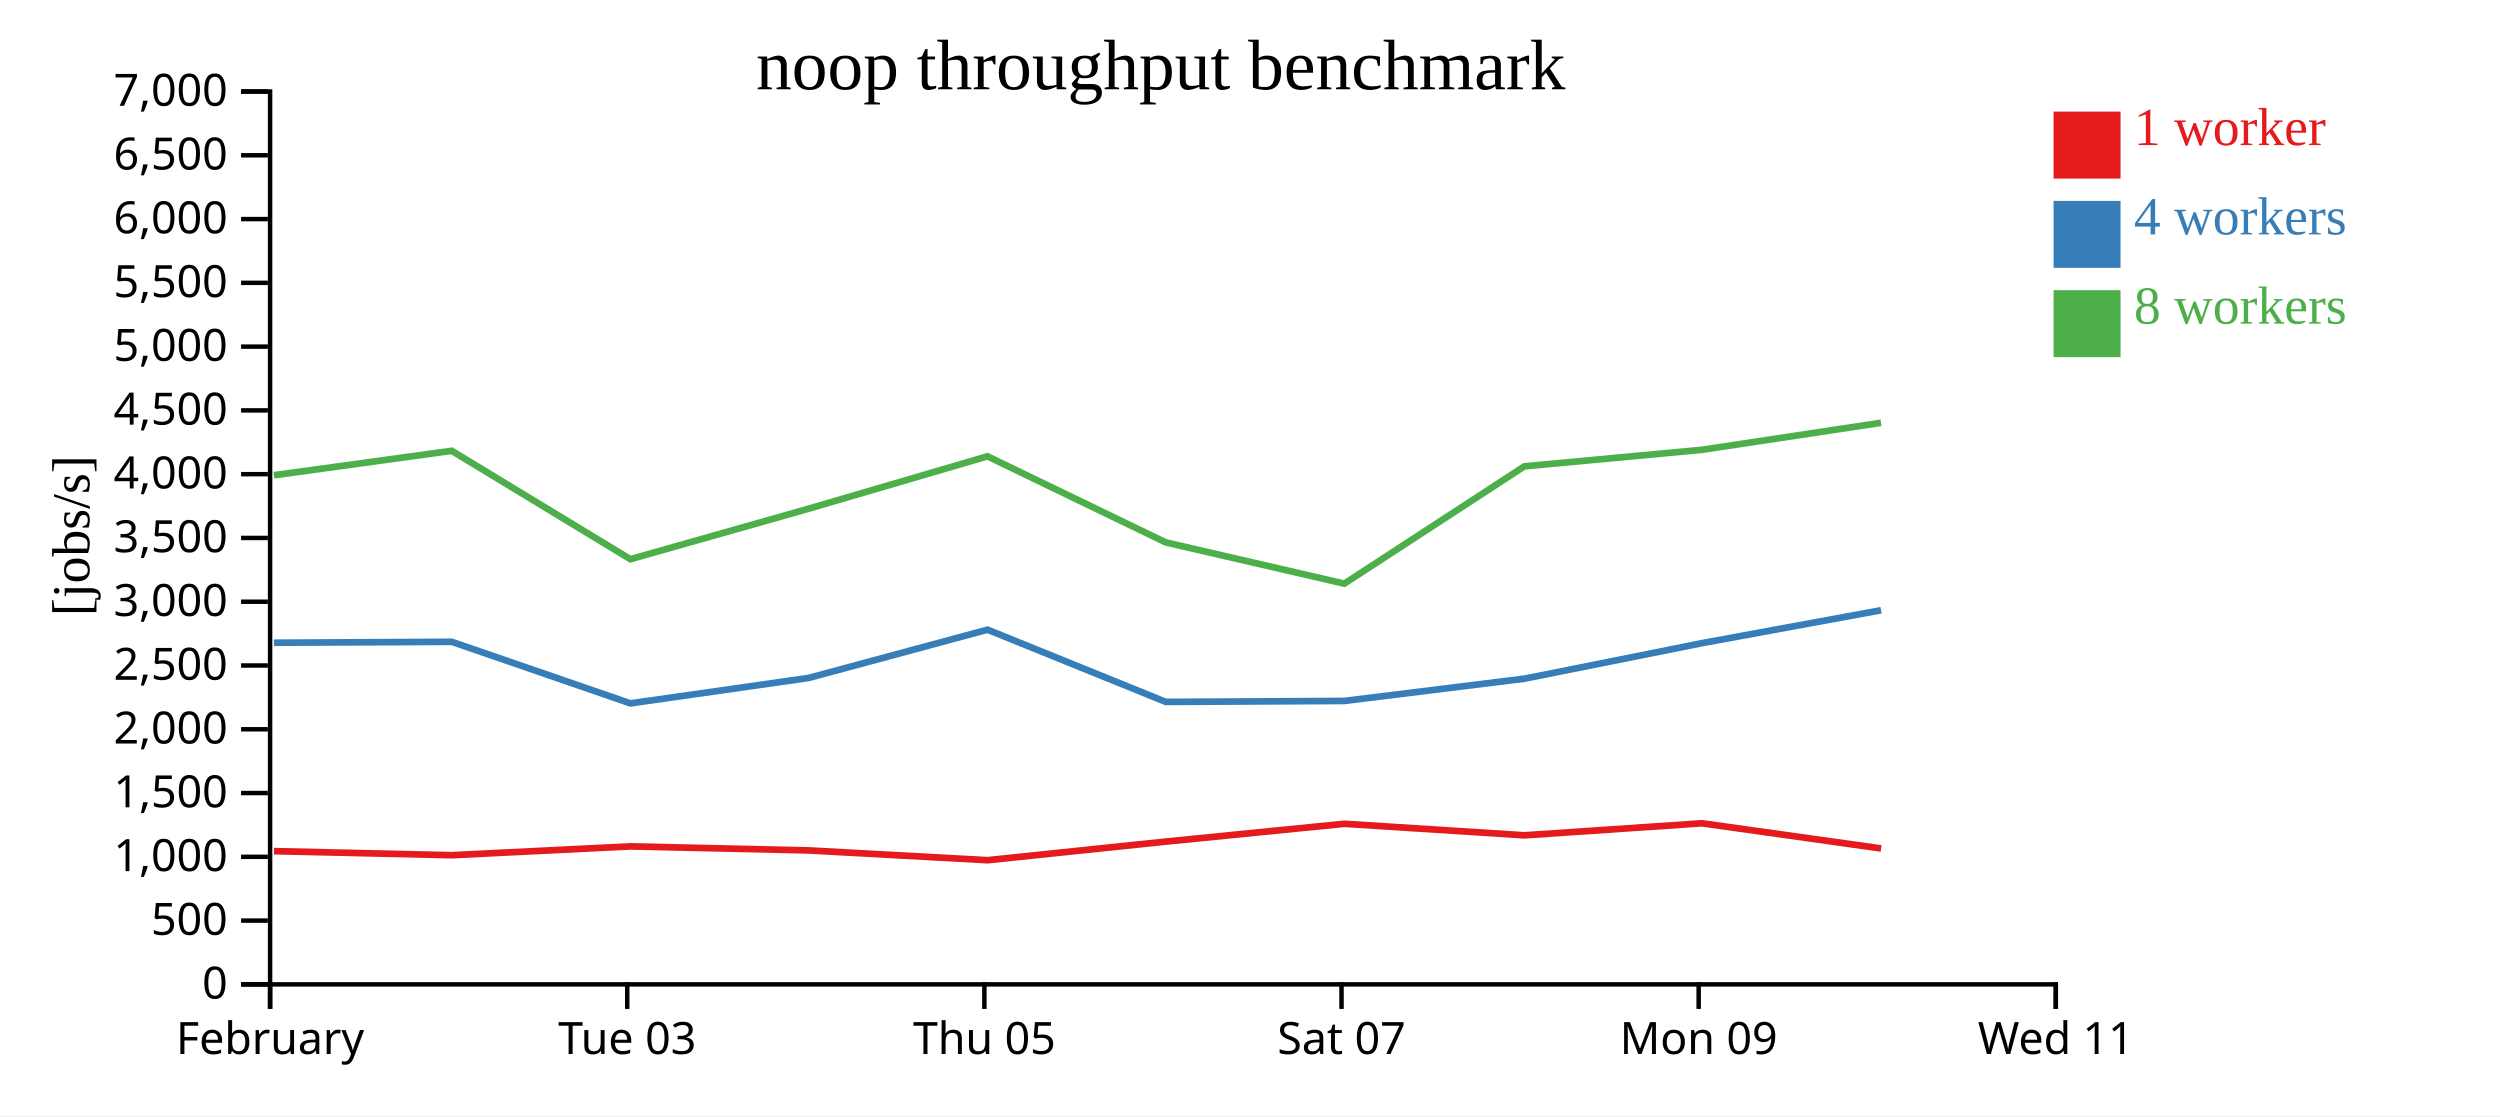
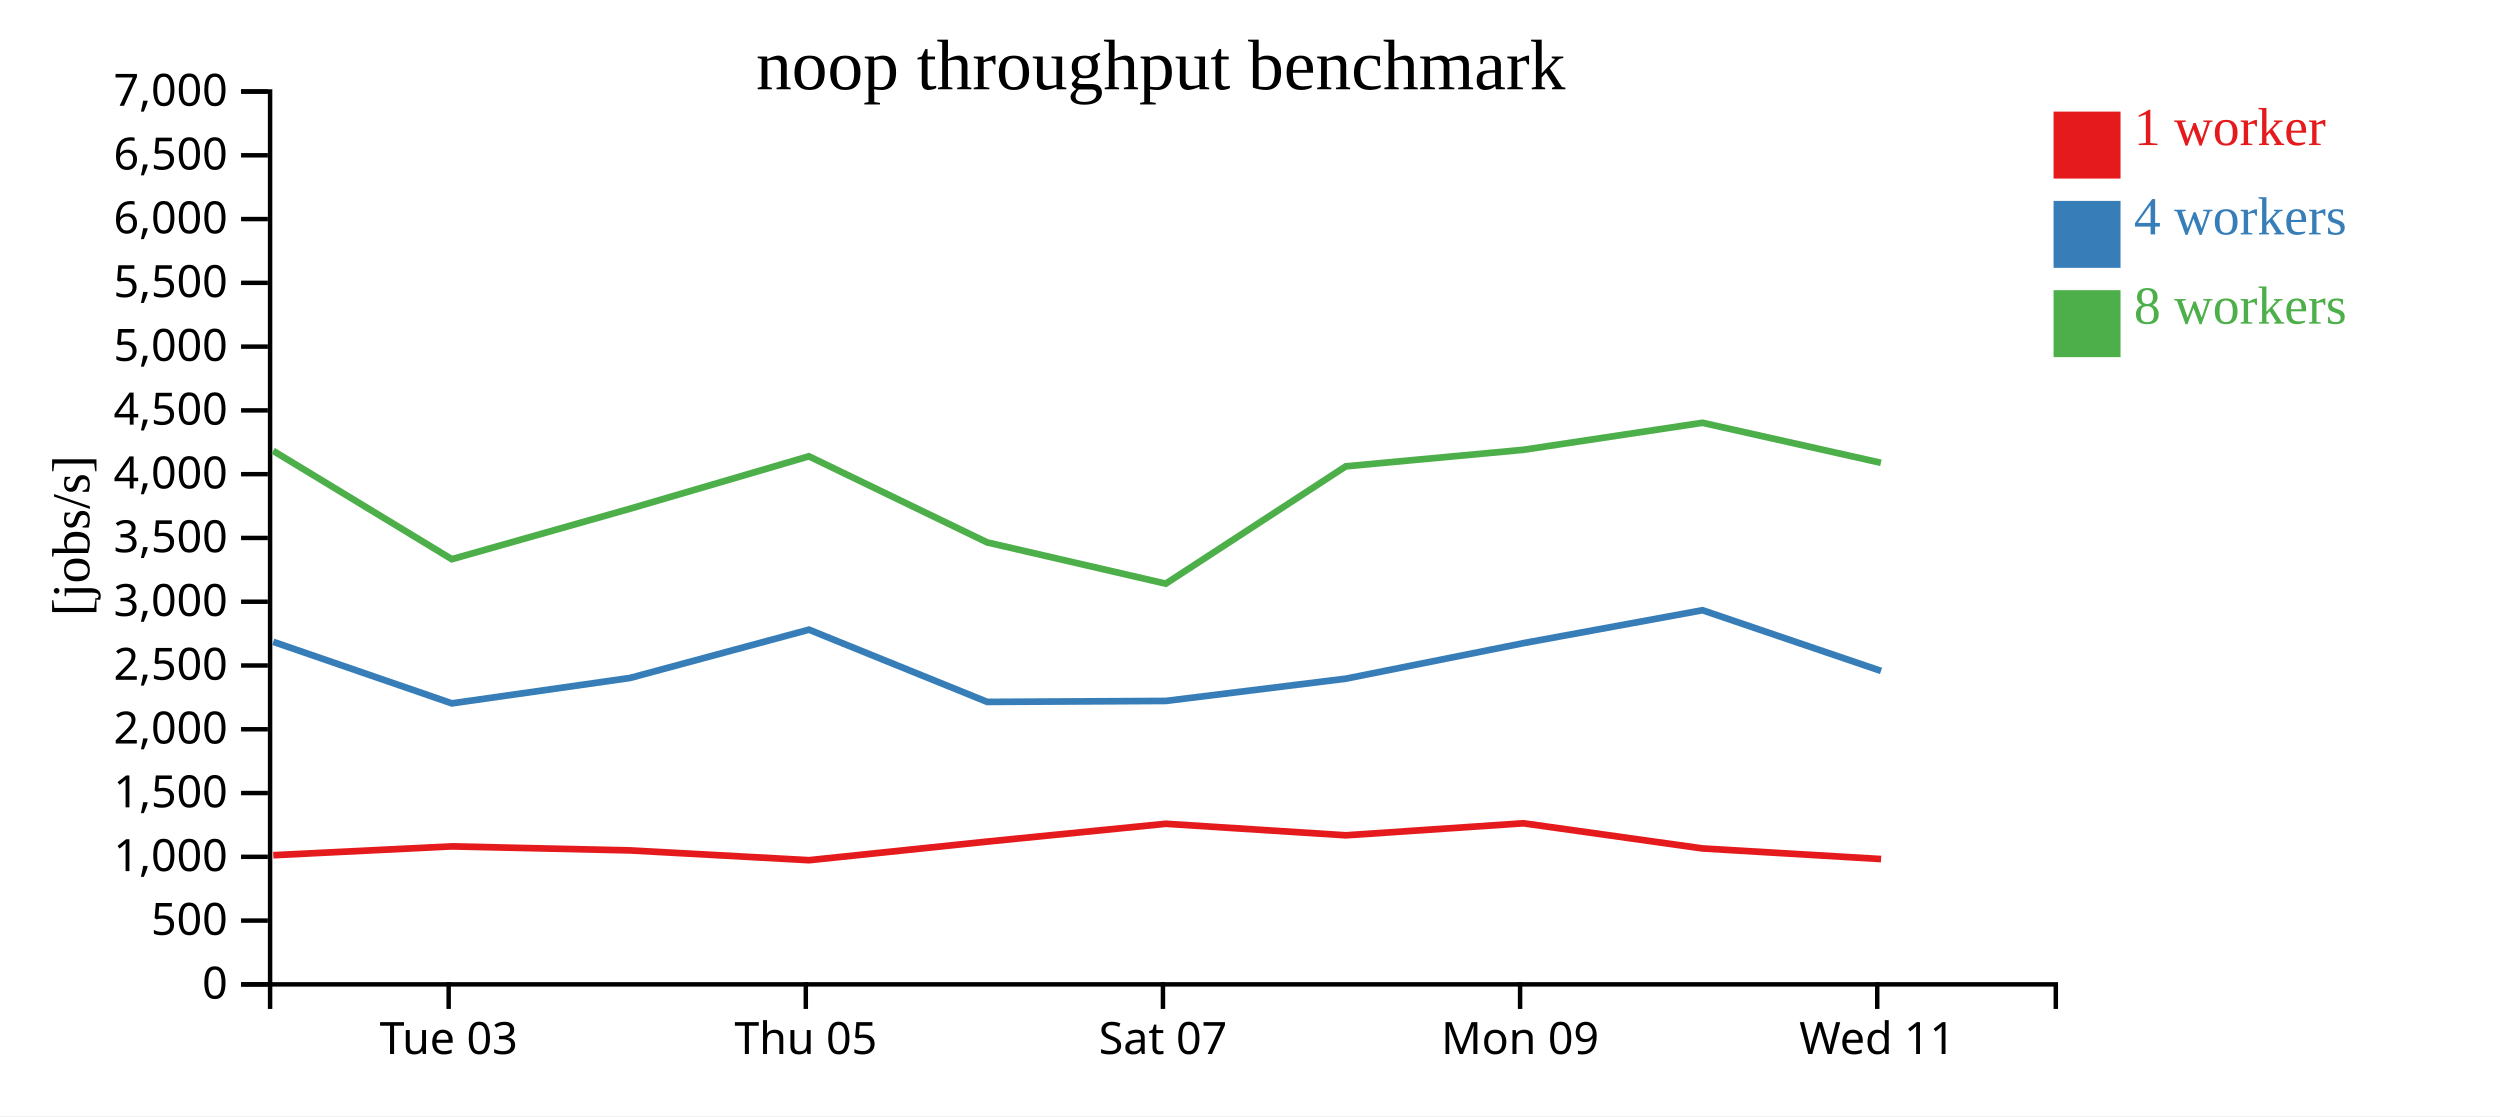
<svg xmlns="http://www.w3.org/2000/svg" width="560" height="250">
  <rect width="100%" height="100%" fill="white" />
  <g transform="translate(60,20)">
    <g transform="translate(0,200)" fill="none" font-size="10" font-family="sans-serif" text-anchor="middle">
      <path class="domain" stroke="currentColor" d="M0.5,6V0.5H400.5V6" />
-       <g class="tick" opacity="1" transform="translate(0.5,0)">
-         <line stroke="currentColor" y2="6" />
-         <text fill="currentColor" y="9" dy="0.71em">February</text>
-       </g>
-       <g class="tick" opacity="1" transform="translate(80.5,0)">
+       <g class="tick" opacity="1" transform="translate(40.5,0)">
        <line stroke="currentColor" y2="6" />
        <text fill="currentColor" y="9" dy="0.71em">Tue 03</text>
      </g>
-       <g class="tick" opacity="1" transform="translate(160.5,0)">
+       <g class="tick" opacity="1" transform="translate(120.5,0)">
        <line stroke="currentColor" y2="6" />
        <text fill="currentColor" y="9" dy="0.71em">Thu 05</text>
      </g>
-       <g class="tick" opacity="1" transform="translate(240.5,0)">
+       <g class="tick" opacity="1" transform="translate(200.5,0)">
        <line stroke="currentColor" y2="6" />
        <text fill="currentColor" y="9" dy="0.71em">Sat 07</text>
      </g>
-       <g class="tick" opacity="1" transform="translate(320.5,0)">
+       <g class="tick" opacity="1" transform="translate(280.5,0)">
        <line stroke="currentColor" y2="6" />
        <text fill="currentColor" y="9" dy="0.71em">Mon 09</text>
      </g>
-       <g class="tick" opacity="1" transform="translate(400.5,0)">
+       <g class="tick" opacity="1" transform="translate(360.5,0)">
        <line stroke="currentColor" y2="6" />
        <text fill="currentColor" y="9" dy="0.71em">Wed 11</text>
      </g>
    </g>
    <g fill="none" font-size="10" font-family="sans-serif" text-anchor="end">
      <path class="domain" stroke="currentColor" d="M-6,200.5H0.5V0.5H-6" />
      <g class="tick" opacity="1" transform="translate(0,200.5)">
        <line stroke="currentColor" x2="-6" />
        <text fill="currentColor" x="-9" dy="0.32em">0</text>
      </g>
      <g class="tick" opacity="1" transform="translate(0,186.2143)">
        <line stroke="currentColor" x2="-6" />
        <text fill="currentColor" x="-9" dy="0.32em">500</text>
      </g>
      <g class="tick" opacity="1" transform="translate(0,171.9286)">
        <line stroke="currentColor" x2="-6" />
        <text fill="currentColor" x="-9" dy="0.32em">1,000</text>
      </g>
      <g class="tick" opacity="1" transform="translate(0,157.6429)">
        <line stroke="currentColor" x2="-6" />
        <text fill="currentColor" x="-9" dy="0.32em">1,500</text>
      </g>
      <g class="tick" opacity="1" transform="translate(0,143.3571)">
        <line stroke="currentColor" x2="-6" />
        <text fill="currentColor" x="-9" dy="0.32em">2,000</text>
      </g>
      <g class="tick" opacity="1" transform="translate(0,129.0714)">
        <line stroke="currentColor" x2="-6" />
        <text fill="currentColor" x="-9" dy="0.32em">2,500</text>
      </g>
      <g class="tick" opacity="1" transform="translate(0,114.7857)">
        <line stroke="currentColor" x2="-6" />
        <text fill="currentColor" x="-9" dy="0.32em">3,000</text>
      </g>
      <g class="tick" opacity="1" transform="translate(0,100.5)">
        <line stroke="currentColor" x2="-6" />
        <text fill="currentColor" x="-9" dy="0.32em">3,500</text>
      </g>
      <g class="tick" opacity="1" transform="translate(0,86.21429)">
        <line stroke="currentColor" x2="-6" />
        <text fill="currentColor" x="-9" dy="0.32em">4,000</text>
      </g>
      <g class="tick" opacity="1" transform="translate(0,71.92857)">
        <line stroke="currentColor" x2="-6" />
        <text fill="currentColor" x="-9" dy="0.32em">4,500</text>
      </g>
      <g class="tick" opacity="1" transform="translate(0,57.64286)">
        <line stroke="currentColor" x2="-6" />
        <text fill="currentColor" x="-9" dy="0.32em">5,000</text>
      </g>
      <g class="tick" opacity="1" transform="translate(0,43.35714)">
        <line stroke="currentColor" x2="-6" />
        <text fill="currentColor" x="-9" dy="0.32em">5,500</text>
      </g>
      <g class="tick" opacity="1" transform="translate(0,29.07143)">
        <line stroke="currentColor" x2="-6" />
        <text fill="currentColor" x="-9" dy="0.32em">6,000</text>
      </g>
      <g class="tick" opacity="1" transform="translate(0,14.78571)">
        <line stroke="currentColor" x2="-6" />
        <text fill="currentColor" x="-9" dy="0.32em">6,500</text>
      </g>
      <g class="tick" opacity="1" transform="translate(0,0.5)">
        <line stroke="currentColor" x2="-6" />
        <text fill="currentColor" x="-9" dy="0.32em">7,000</text>
      </g>
    </g>
    <text text-anchor="middle" style="font-size: 12px" transform="rotate(-90)" y="-40" x="-100">[jobs/s]</text>
    <text text-anchor="middle" style="font-size: 16px" y="0" x="200">noop throughput benchmark</text>
-     <path class="line" fill="none" stroke="#e41a1c" stroke-width="1.5" d="M1.372,170.656L41.218,171.566L81.222,169.59L121.121,170.49L161.223,172.685L201.132,168.516L241.132,164.528L281.471,167.109L321.24,164.417L361.366,170.053" />
-     <path class="line" fill="none" stroke="#377eb8" stroke-width="1.5" d="M1.361,123.971L41.21,123.769L81.221,137.554L121.117,131.863L161.208,121.047L201.143,137.229L241.151,137.011L281.477,132.023L321.26,124.062L361.355,116.691" />
-     <path class="line" fill="none" stroke="#4daf4a" stroke-width="1.5" d="M1.343,86.453L41.19,80.982L81.204,105.26L121.096,93.959L161.19,82.212L201.125,101.5L241.125,110.741L281.454,84.46L321.222,80.759L361.341,74.703" />
+     <path class="line" fill="none" stroke="#e41a1c" stroke-width="1.5" d="M1.218,171.566L41.222,169.59L81.121,170.49L121.223,172.685L161.132,168.516L201.132,164.528L241.471,167.109L281.24,164.417L321.366,170.053L361.361,172.428" />
+     <path class="line" fill="none" stroke="#377eb8" stroke-width="1.5" d="M1.21,123.769L41.221,137.554L81.117,131.863L121.208,121.047L161.143,137.229L201.151,137.011L241.477,132.023L281.26,124.062L321.355,116.691L361.351,130.287" />
+     <path class="line" fill="none" stroke="#4daf4a" stroke-width="1.5" d="M1.19,80.982L41.204,105.26L81.096,93.959L121.19,82.212L161.125,101.5L201.125,110.741L241.454,84.46L281.222,80.759L321.341,74.703L361.329,83.669" />
    <rect class="dot" x="400" y="5" width="15" height="15" style="fill: #e41a1c;" />
    <rect class="dot" x="400" y="25" width="15" height="15" style="fill: #377eb8;" />
    <rect class="dot" x="400" y="45" width="15" height="15" style="fill: #4daf4a;" />
    <text class="label" x="418" y="12.5" style="fill: #e41a1c; alignment-baseline: middle;" text-anchor="left">1 worker</text>
    <text class="label" x="418" y="32.5" style="fill: #377eb8; alignment-baseline: middle;" text-anchor="left">4 workers</text>
    <text class="label" x="418" y="52.5" style="fill: #4daf4a; alignment-baseline: middle;" text-anchor="left">8 workers</text>
  </g>
</svg>
